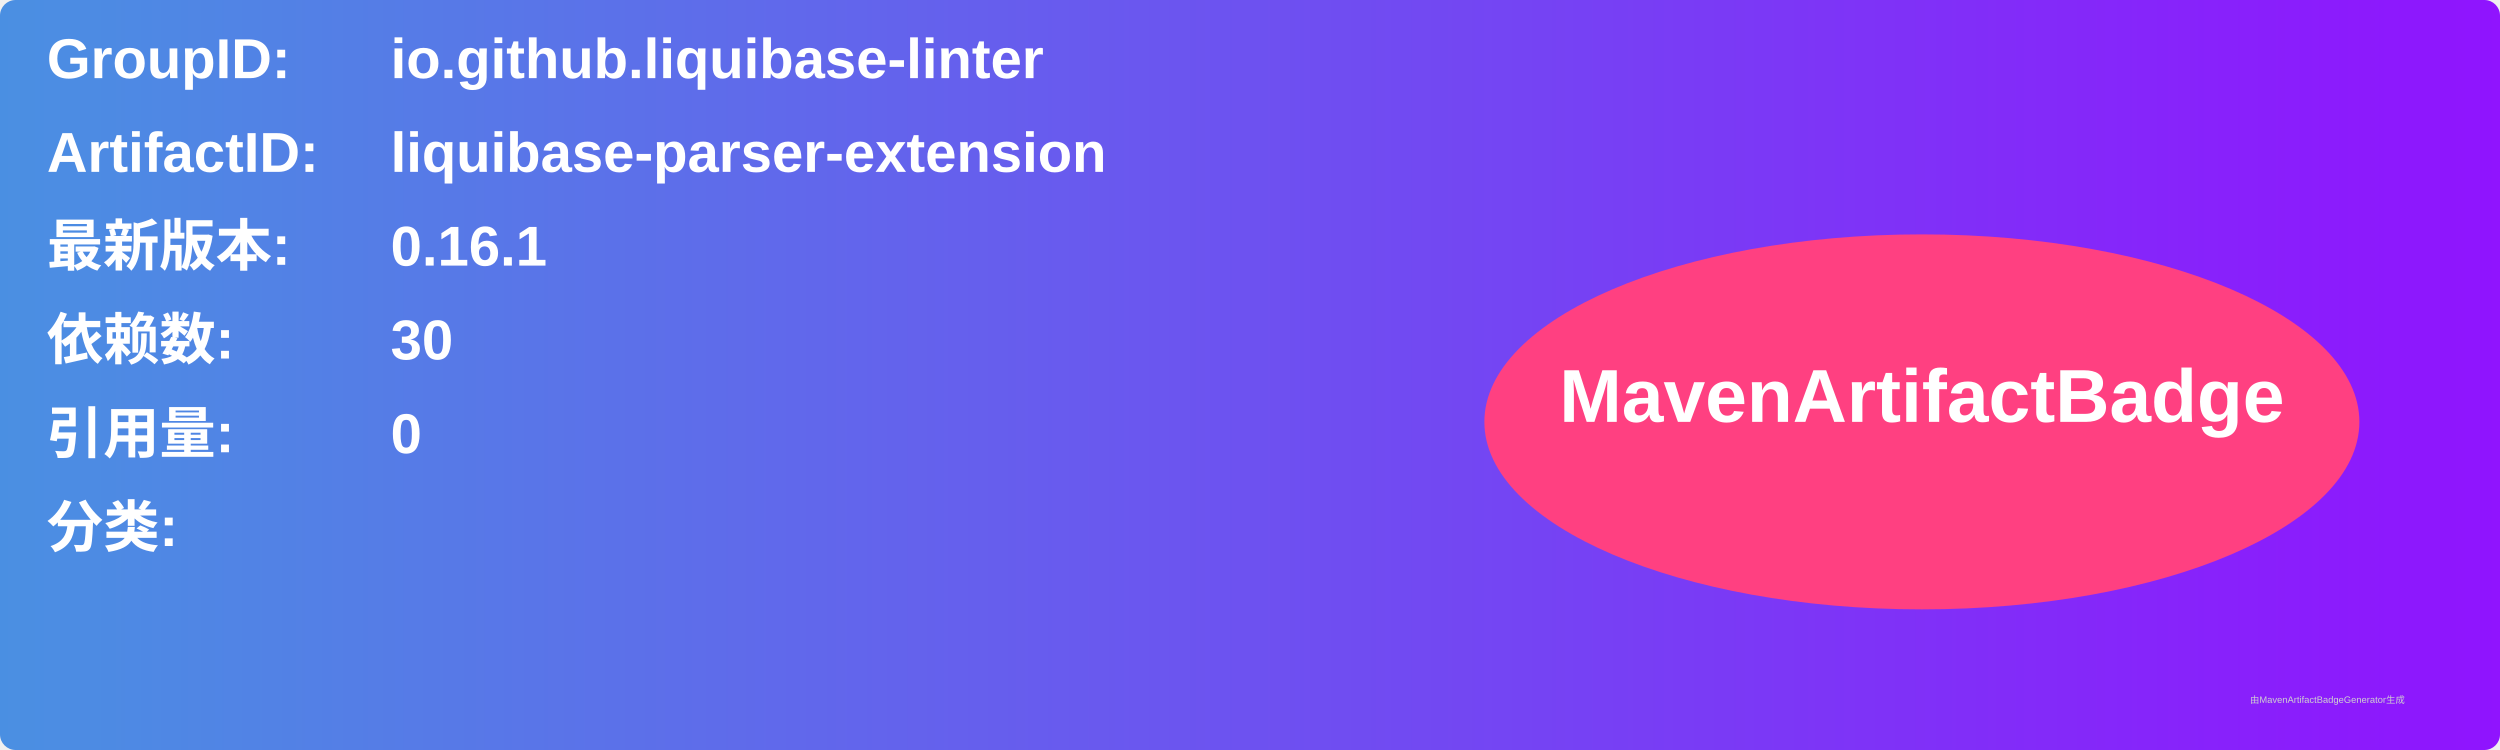
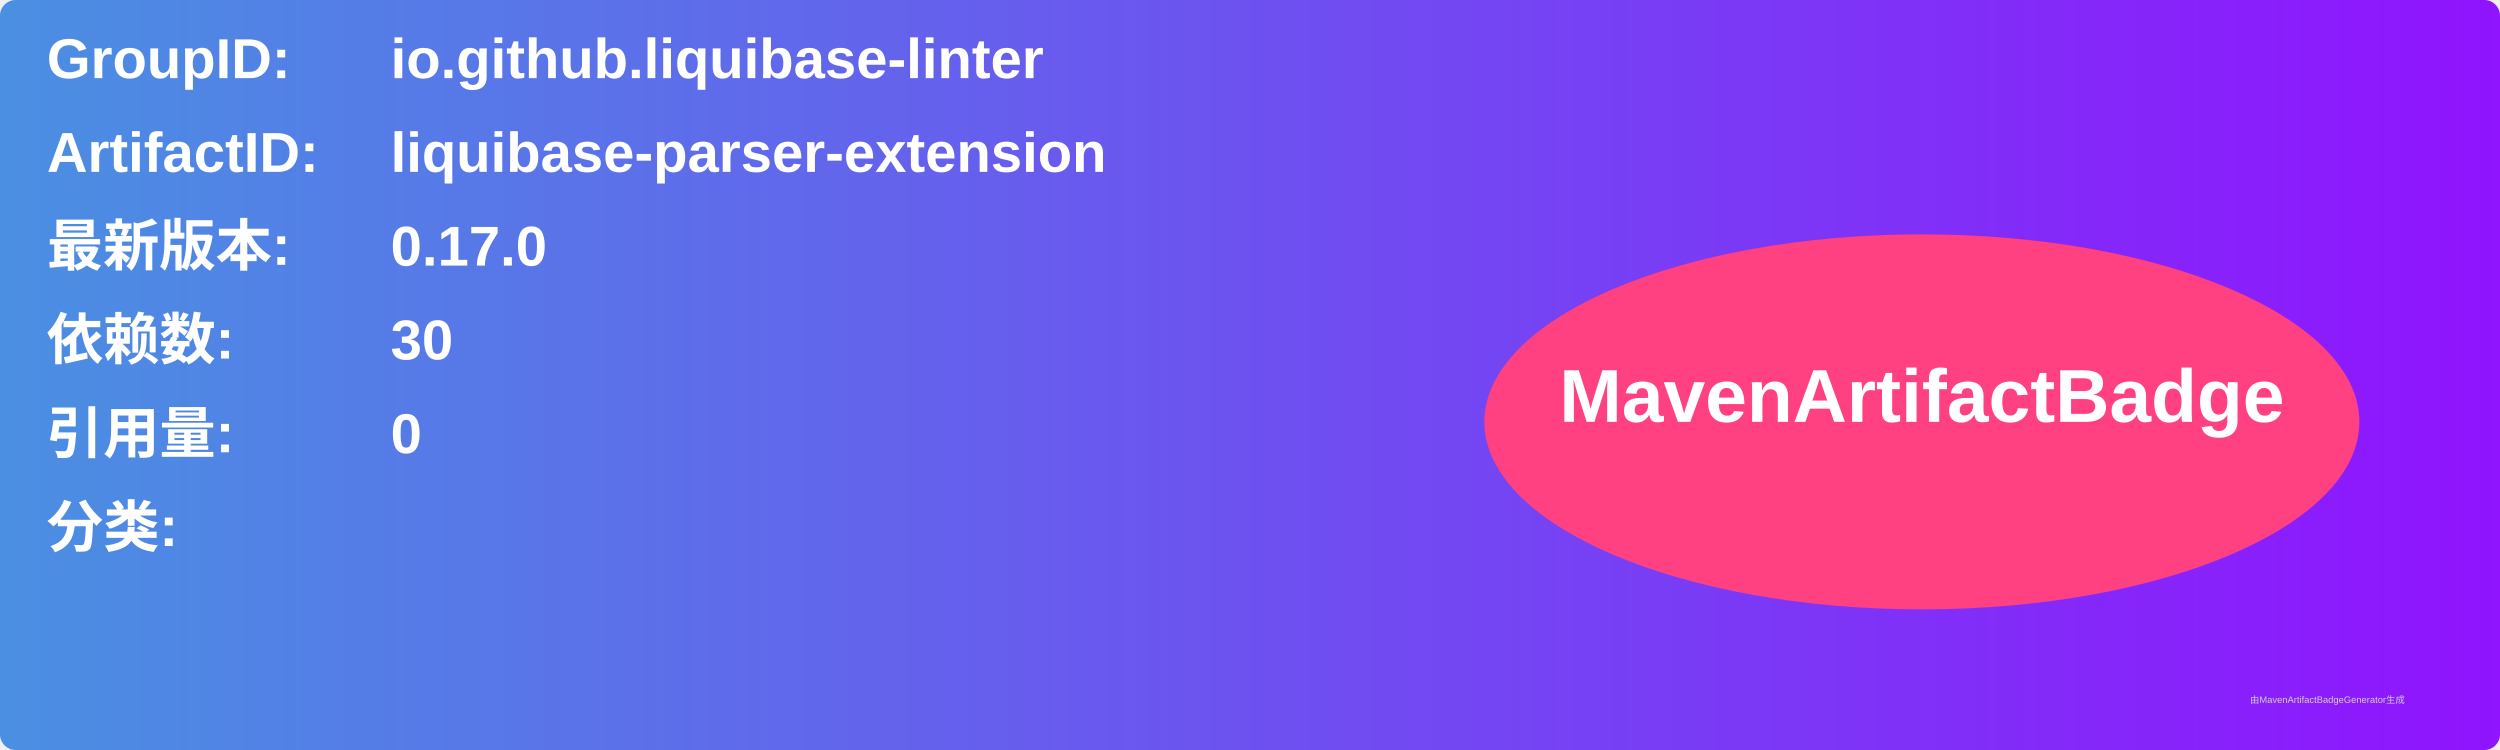
<svg xmlns="http://www.w3.org/2000/svg" width="800" height="240" viewBox="0 0 800 240">
  <linearGradient id="grad" x1="0%" y1="0%" x2="100%" y2="0%">
    <stop offset="0%" stop-color="#4a90e2" />
    <stop offset="100%" stop-color="#9013fe" />
  </linearGradient>
  <rect width="100%" height="100%" rx="5" ry="5" fill="url(#grad)" />
  <g transform="translate(15, 15)">
    <text x="0" y="10" font-family="Arial" font-size="18" fill="white" font-weight="bold" width="260">GroupID:</text>
    <text x="110" y="10" font-family="Arial" font-size="18" fill="white" font-weight="bold" width="460">io.github.liquibase-linter</text>
    <text x="0" y="40" font-family="Arial" font-size="18" fill="white" font-weight="bold" width="260">ArtifactID:</text>
    <text x="110" y="40" font-family="Arial" font-size="18" fill="white" font-weight="bold" width="460">liquibase-parser-extension</text>
    <text x="0" y="70" font-family="Arial" font-size="18" fill="white" font-weight="bold">最新版本:</text>
    <text x="110" y="70" font-family="Arial" font-size="18" fill="white" font-weight="bold">
-       <tspan font-weight="bold">0.16.1</tspan>
+       <tspan font-weight="bold">0.17.0</tspan>
    </text>
    <text x="0" y="100" font-family="Arial" font-size="18" fill="white" font-weight="bold">依赖数: </text>
    <text x="110" y="100" font-family="Arial" font-size="18" fill="white">
      <tspan font-weight="bold">30</tspan>
    </text>
    <text x="0" y="130" font-family="Arial" font-size="18" fill="white" font-weight="bold">引用量: </text>
    <text x="110" y="130" font-family="Arial" font-size="18" fill="white">
      <tspan font-weight="bold">0</tspan>
    </text>
    <text x="0" y="160" font-family="Arial" font-size="18" fill="white" font-weight="bold">分类:</text>
    <text x="10" y="190" font-family="Arial" font-size="10" fill="white">
      <tspan font-weight="bold" />
    </text>
    <ellipse cx="600" cy="120" rx="140" ry="60" fill="#ff4081" />
    <text x="600" y="120" text-anchor="middle" font-family="Arial" font-size="24" fill="white" font-weight="bold">MavenArtifactBadge</text>
  </g>
  <text x="720" y="225" font-family="Arial" font-size="3" fill="#d0d0d0">由MavenArtifactBadgeGenerator生成</text>
</svg>
